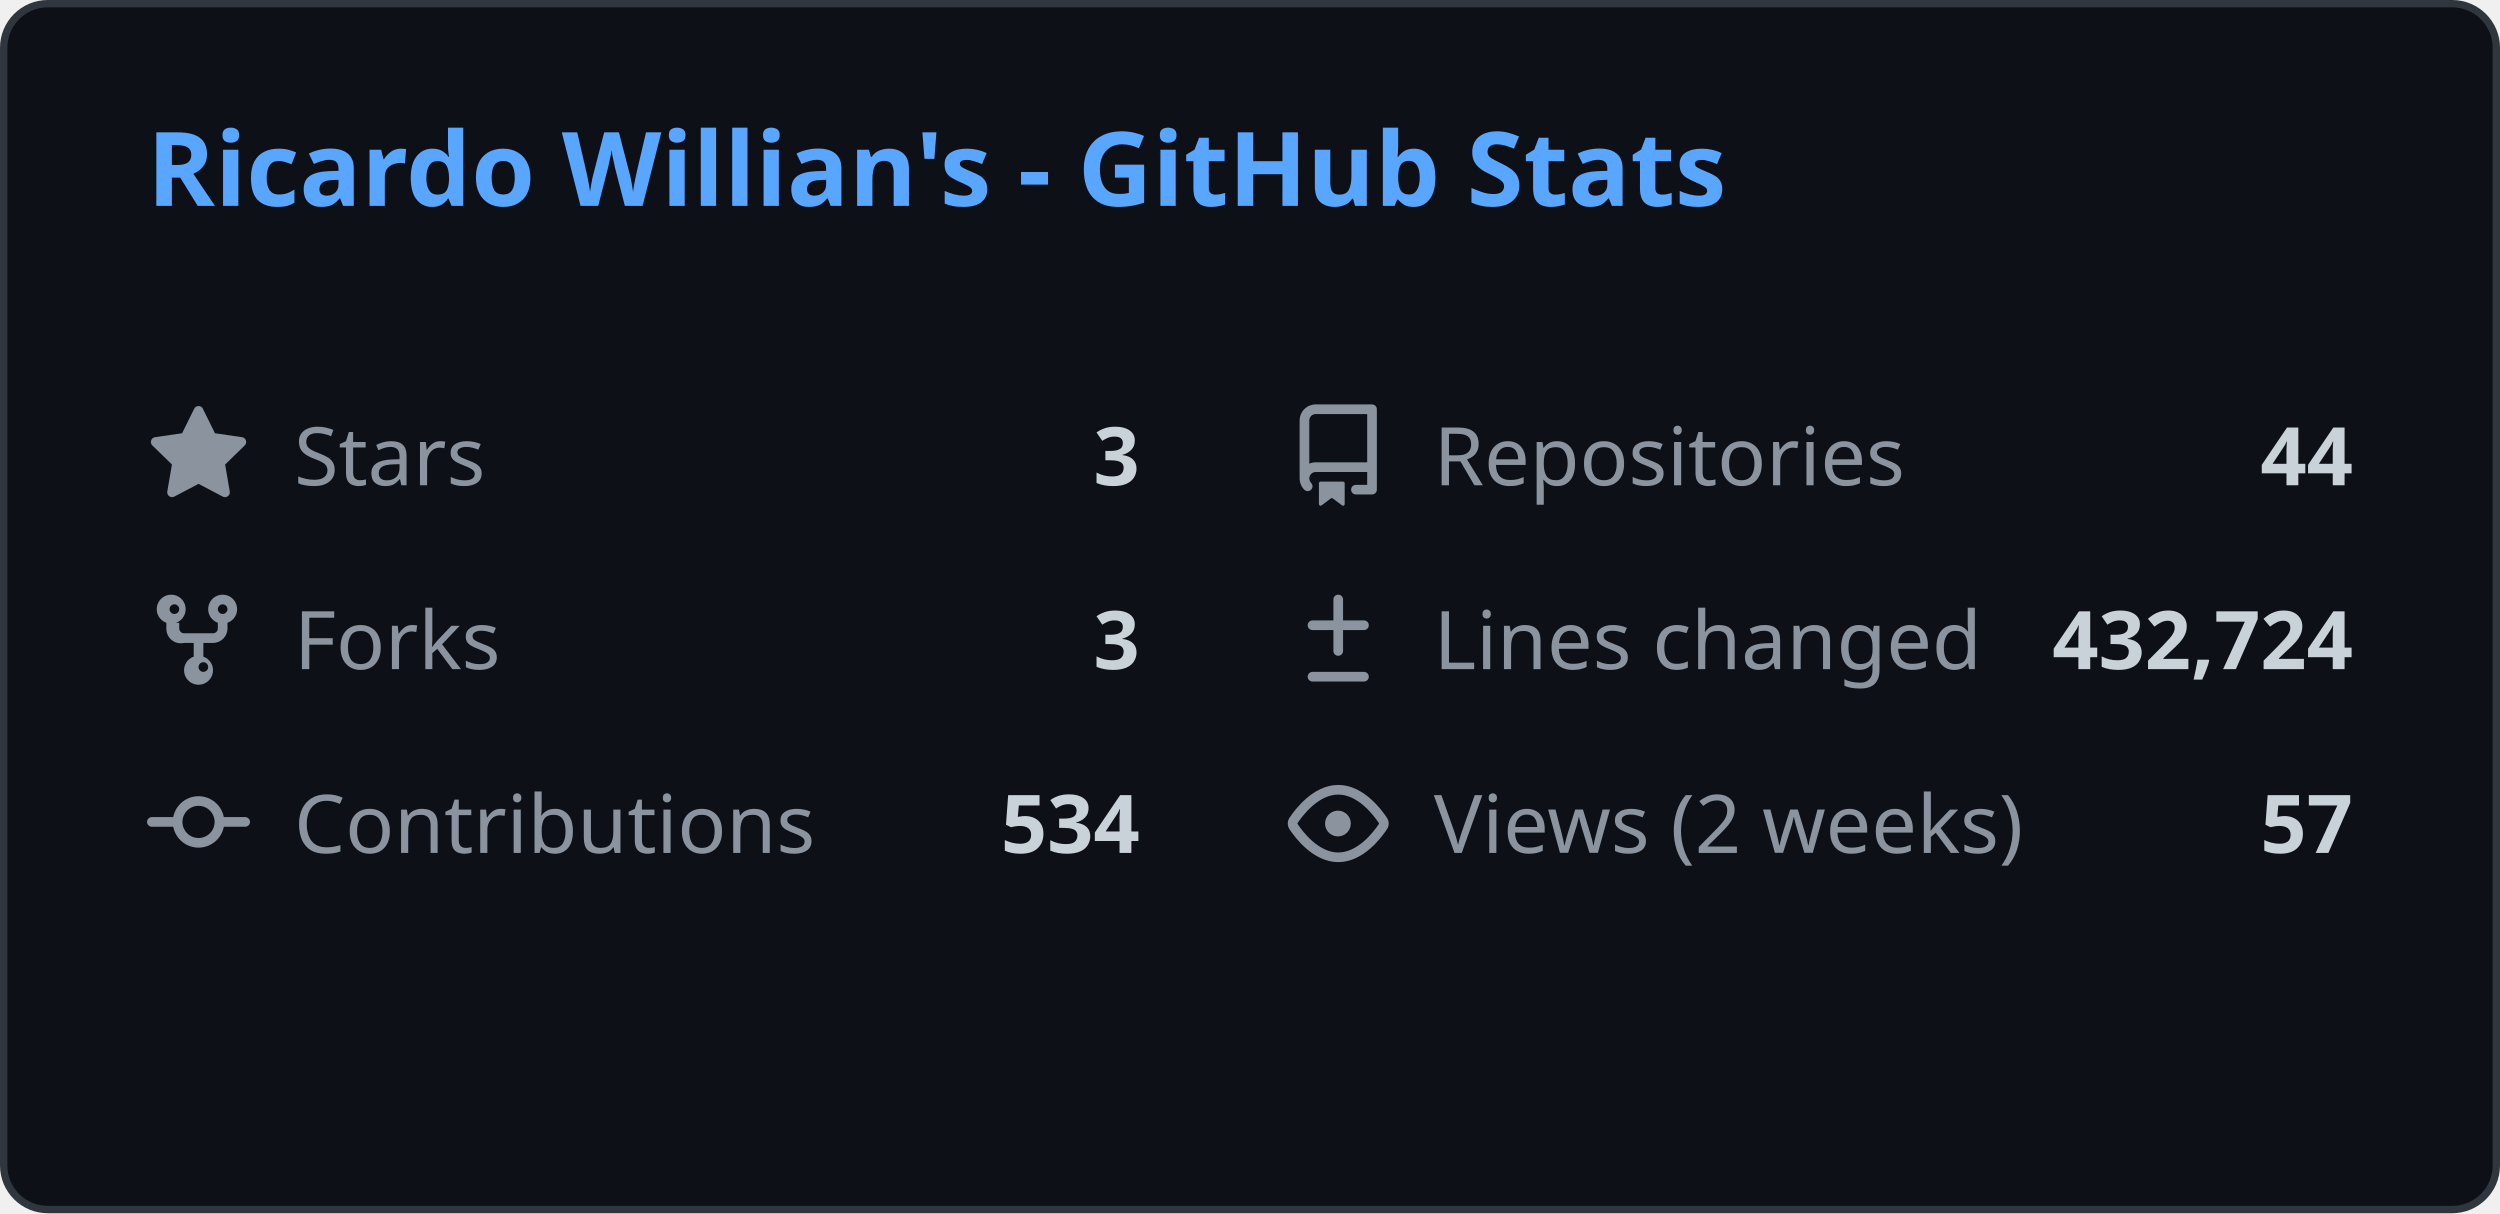
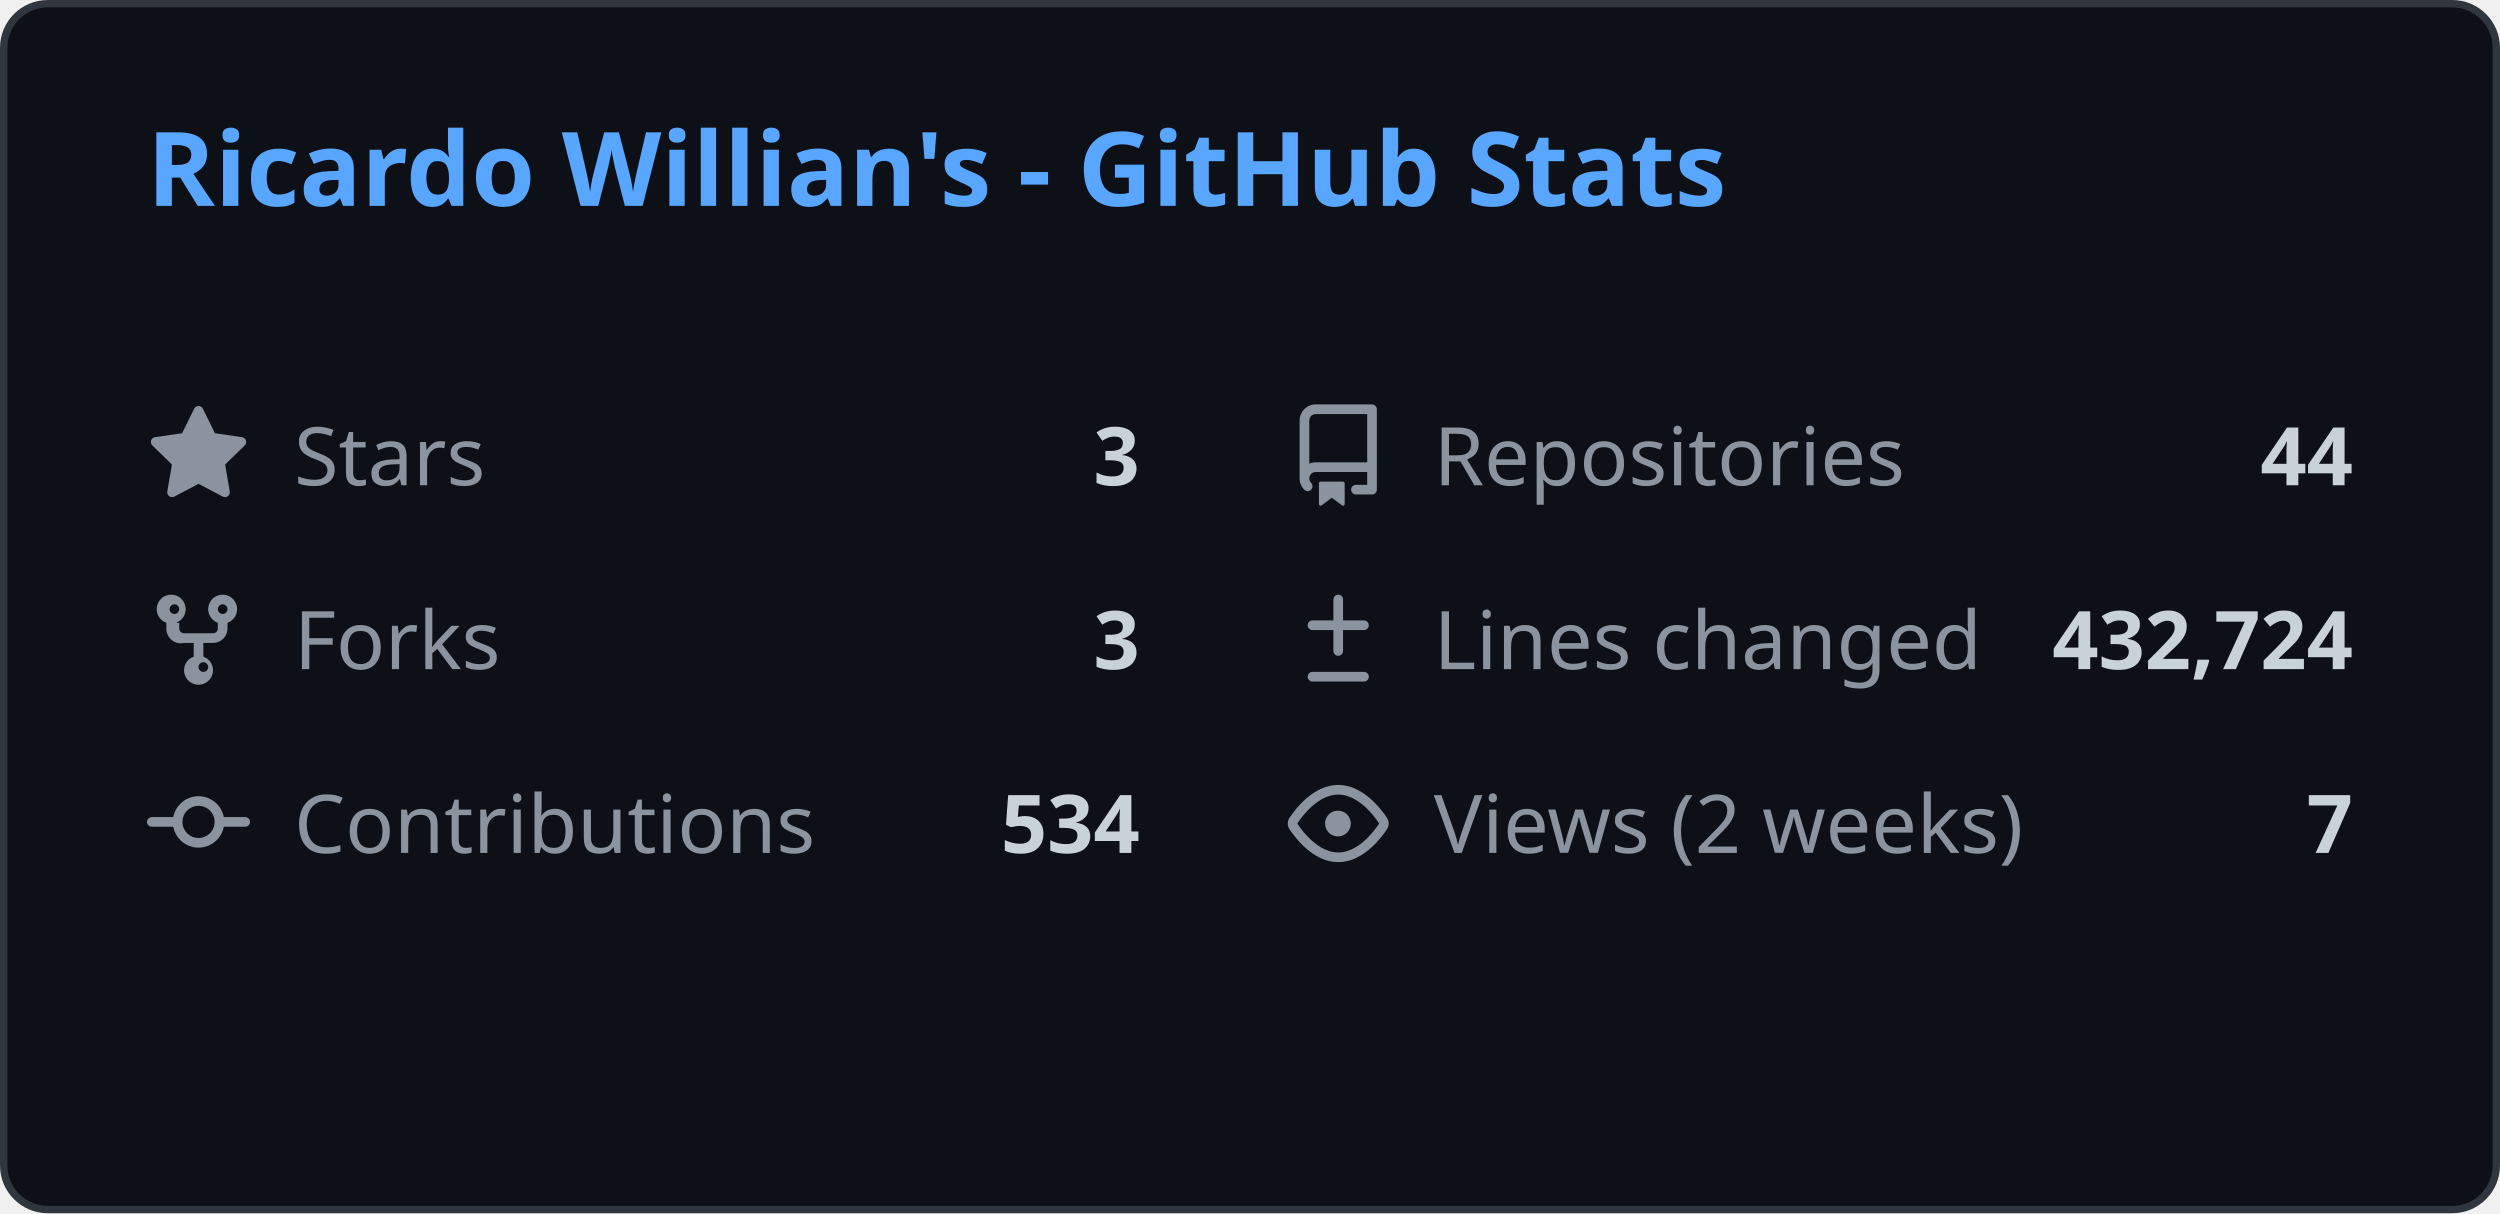
<svg xmlns="http://www.w3.org/2000/svg" width="340" height="165" viewBox="0 0 340 165" fill="none">
  <style>
    .header { font: 600 14px 'Segoe UI', Ubuntu, Sans-Serif; fill: #58a6ff; }
    .stat-label { font: 400 11px 'Segoe UI', Ubuntu, Sans-Serif; fill: #8b949e; }
    .stat-value { font: 600 11px 'Segoe UI', Ubuntu, Sans-Serif; fill: #c9d1d9; }
    .icon { fill: #8b949e; }
    
    @media (prefers-color-scheme: light) {
      .header { fill: #0969da; }
      .stat-label { fill: #57606a; }
      .stat-value { fill: #1f2328; }
      .icon { fill: #57606a; }
      rect.bg { fill: #ffffff !important; stroke: #d0d7de !important; }
    }
  </style>
  <rect class="bg" x="0.5" y="0.5" rx="6" width="339" height="164" fill="#0d1117" stroke="#30363d" />
  <g transform="translate(20, 28)">
    <text class="header">Ricardo Willian's - GitHub Stats</text>
  </g>
  <g transform="translate(20, 55)">
    <svg class="icon" viewBox="0 0 16 16" width="14" height="14">
      <path d="M8 .25a.75.75 0 01.673.418l1.882 3.815 4.21.612a.75.75 0 01.416 1.279l-3.046 2.97.719 4.192a.75.75 0 01-1.088.791L8 12.347l-3.766 1.98a.75.75 0 01-1.088-.79l.72-4.194L.818 6.374a.75.75 0 01.416-1.28l4.21-.611L7.327.668A.75.75 0 018 .25z" />
    </svg>
    <text class="stat-label" x="20" y="11">Stars</text>
    <text class="stat-value" x="135" y="11" text-anchor="end">3</text>
  </g>
  <g transform="translate(175, 55)">
    <svg class="icon" viewBox="0 0 16 16" width="14" height="14">
      <path d="M2 2.5A2.5 2.5 0 014.5 0h8.75a.75.75 0 01.75.75v12.5a.75.75 0 01-.75.75h-2.5a.75.75 0 110-1.5h1.75v-2h-8a1 1 0 00-.714 1.7.75.75 0 01-1.072 1.05A2.495 2.495 0 012 11.5v-9zm10.5-1H4.5a1 1 0 00-1 1v6.708A2.486 2.486 0 014.5 9h8V1.5zM5 12.25v3.25a.25.25 0 00.4.2l1.45-1.087a.25.25 0 01.3 0L8.6 15.7a.25.25 0 00.4-.2v-3.25a.25.25 0 00-.25-.25h-3.5a.25.25 0 00-.25.25z" />
    </svg>
    <text class="stat-label" x="20" y="11">Repositories</text>
    <text class="stat-value" x="145" y="11" text-anchor="end">44</text>
  </g>
  <g transform="translate(20, 80)">
    <svg class="icon" viewBox="0 0 16 16" width="14" height="14">
      <path d="M5 5.372v.878c0 .414.336.75.75.75h4.5a.75.75 0 00.75-.75v-.878a2.25 2.25 0 111.5 0v.878a2.25 2.25 0 01-2.25 2.25h-1.5v2.128a2.251 2.251 0 11-1.5 0V8.5h-1.5A2.25 2.25 0 013 6.25v-.878a2.25 2.25 0 111.5 0zM5 3.25a.75.75 0 10-1.5 0 .75.75 0 001.5 0zm6.75.75a.75.75 0 10-.75-.75.75.75 0 00.75.75zM8 12.25a.75.75 0 101.5 0 .75.75 0 00-1.5 0z" />
    </svg>
    <text class="stat-label" x="20" y="11">Forks</text>
    <text class="stat-value" x="135" y="11" text-anchor="end">3</text>
  </g>
  <g transform="translate(175, 80)">
    <svg class="icon" viewBox="0 0 16 16" width="14" height="14">
      <path d="M8.75 1.75a.75.75 0 00-1.5 0V5H4a.75.75 0 000 1.5h3.25v3.25a.75.75 0 001.5 0V6.5H12a.75.75 0 000-1.5H8.75V1.75zM4 13a.75.75 0 000 1.5h8a.75.75 0 000-1.5H4z" />
    </svg>
    <text class="stat-label" x="20" y="11">Lines changed</text>
    <text class="stat-value" x="145" y="11" text-anchor="end">432,724</text>
  </g>
  <g transform="translate(20, 105)">
    <svg class="icon" viewBox="0 0 16 16" width="14" height="14">
      <path d="M11.93 8.5a4.002 4.002 0 01-7.86 0H.75a.75.75 0 010-1.5h3.32a4.002 4.002 0 017.86 0h3.32a.75.75 0 010 1.5h-3.32zm-1.43-.75a2.5 2.5 0 10-5 0 2.5 2.5 0 005 0z" />
    </svg>
    <text class="stat-label" x="20" y="11">Contributions</text>
    <text class="stat-value" x="135" y="11" text-anchor="end">534</text>
  </g>
  <g transform="translate(175, 105)">
    <svg class="icon" viewBox="0 0 16 16" width="14" height="14">
      <path d="M8 2c1.981 0 3.671.992 4.933 2.078 1.27 1.091 2.187 2.345 2.637 3.023a1.62 1.62 0 010 1.798c-.45.678-1.367 1.932-2.637 3.023C11.67 13.008 9.981 14 8 14c-1.981 0-3.671-.992-4.933-2.078C1.797 10.83.88 9.576.43 8.898a1.62 1.62 0 010-1.798c.45-.677 1.367-1.931 2.637-3.022C4.33 2.992 6.019 2 8 2zM1.679 7.932a.12.12 0 000 .136c.411.622 1.241 1.75 2.366 2.717C5.176 11.758 6.527 12.5 8 12.5c1.473 0 2.825-.742 3.955-1.715 1.124-.967 1.954-2.096 2.366-2.717a.12.12 0 000-.136c-.412-.621-1.242-1.75-2.366-2.717C10.824 4.242 9.473 3.5 8 3.5c-1.473 0-2.824.742-3.955 1.715-1.124.967-1.954 2.096-2.366 2.717zM8 10a2 2 0 11-.001-3.999A2 2 0 018 10z" />
    </svg>
    <text class="stat-label" x="20" y="11">Views (2 weeks)</text>
-     <text class="stat-value" x="145" y="11" text-anchor="end">57</text>
+     <text class="stat-value" x="145" y="11" text-anchor="end">7</text>
  </g>
</svg>
